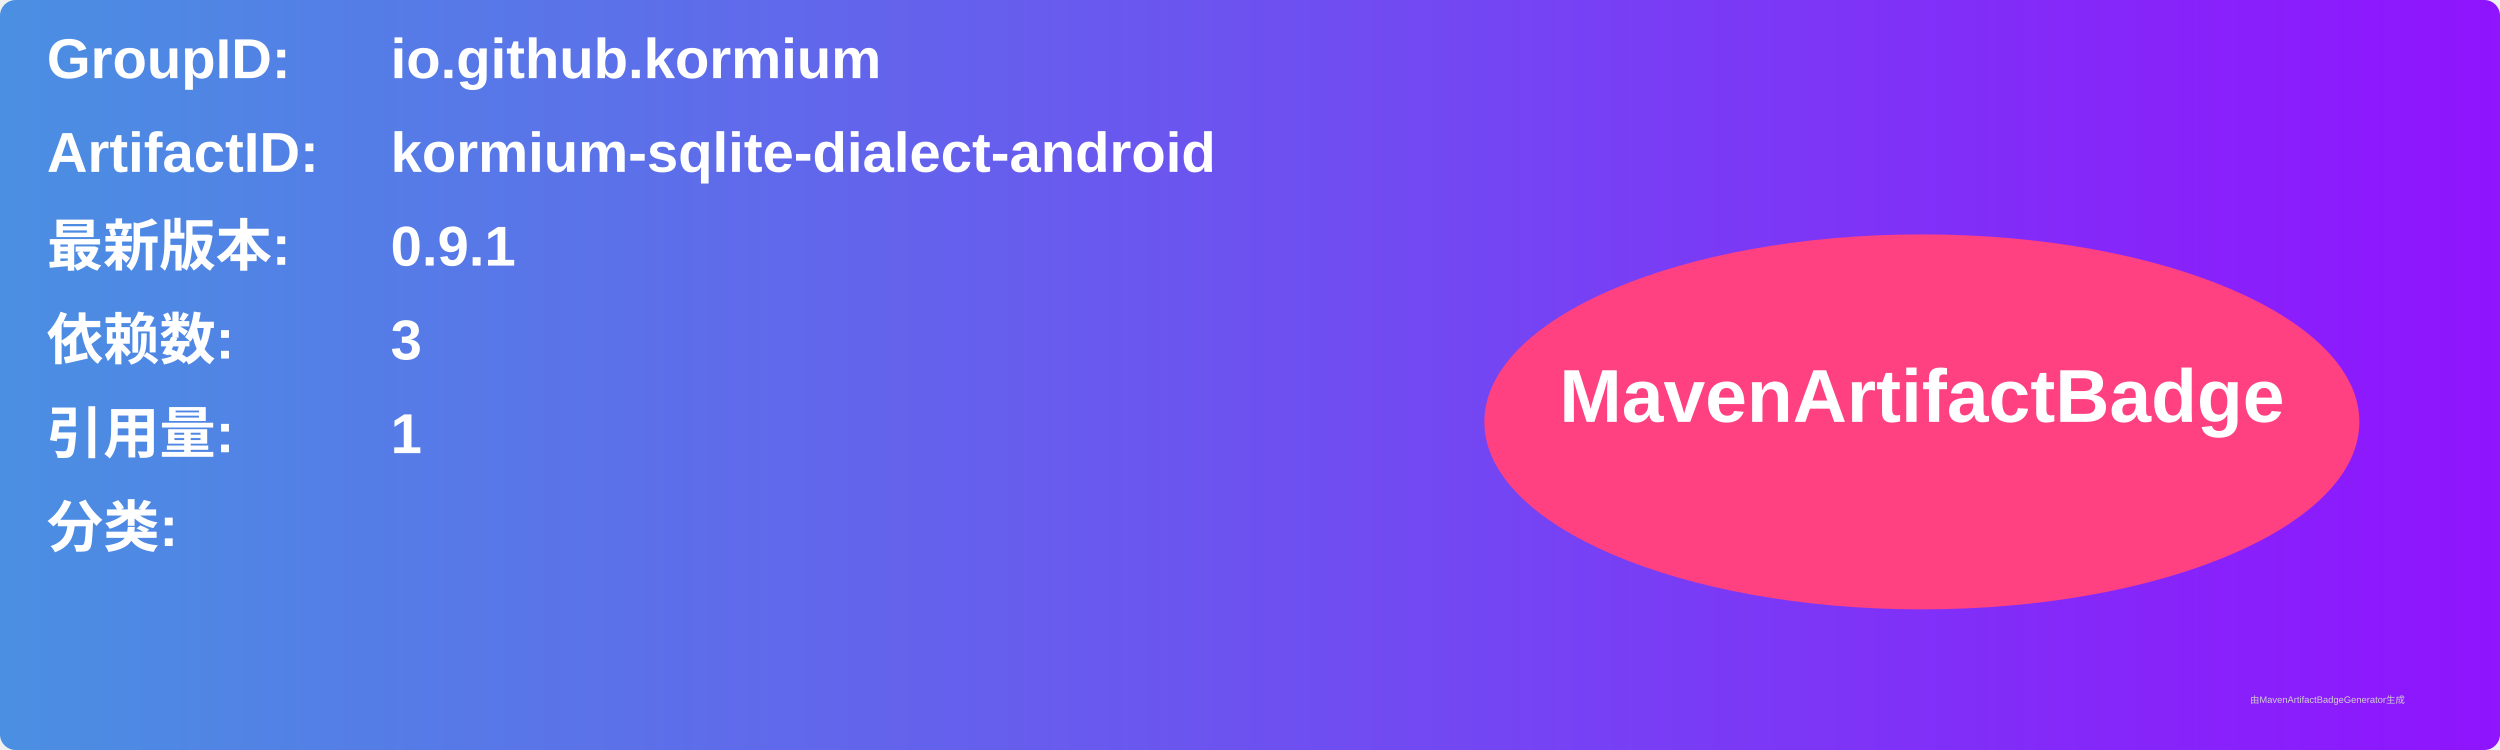
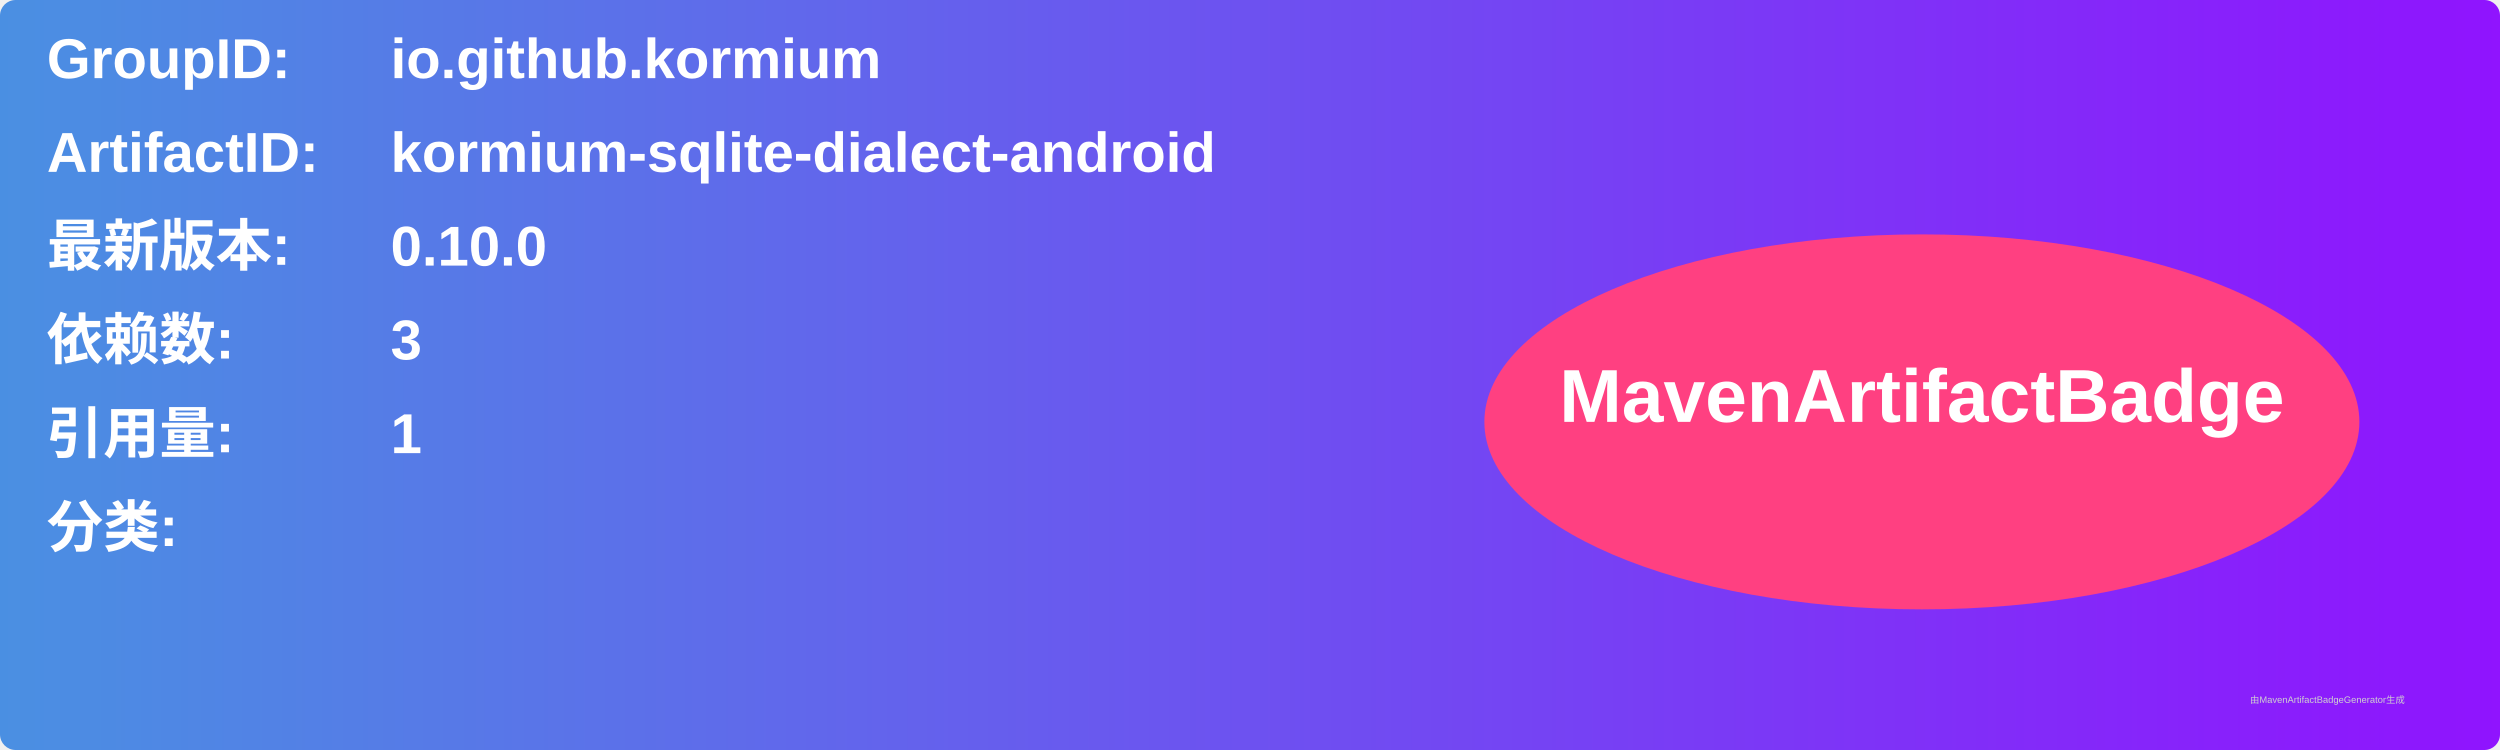
<svg xmlns="http://www.w3.org/2000/svg" width="800" height="240" viewBox="0 0 800 240">
  <linearGradient id="grad" x1="0%" y1="0%" x2="100%" y2="0%">
    <stop offset="0%" stop-color="#4a90e2" />
    <stop offset="100%" stop-color="#9013fe" />
  </linearGradient>
  <rect width="100%" height="100%" rx="5" ry="5" fill="url(#grad)" />
  <g transform="translate(15, 15)">
    <text x="0" y="10" font-family="Arial" font-size="18" fill="white" font-weight="bold" width="260">GroupID:</text>
    <text x="110" y="10" font-family="Arial" font-size="18" fill="white" font-weight="bold" width="460">io.github.kormium</text>
    <text x="0" y="40" font-family="Arial" font-size="18" fill="white" font-weight="bold" width="260">ArtifactID:</text>
    <text x="110" y="40" font-family="Arial" font-size="18" fill="white" font-weight="bold" width="460">kormium-sqlite-dialect-android</text>
    <text x="0" y="70" font-family="Arial" font-size="18" fill="white" font-weight="bold">最新版本:</text>
    <text x="110" y="70" font-family="Arial" font-size="18" fill="white" font-weight="bold">
-       <tspan font-weight="bold">0.9.1</tspan>
+       <tspan font-weight="bold">0.10.0</tspan>
    </text>
    <text x="0" y="100" font-family="Arial" font-size="18" fill="white" font-weight="bold">依赖数: </text>
    <text x="110" y="100" font-family="Arial" font-size="18" fill="white">
      <tspan font-weight="bold">3</tspan>
    </text>
    <text x="0" y="130" font-family="Arial" font-size="18" fill="white" font-weight="bold">引用量: </text>
    <text x="110" y="130" font-family="Arial" font-size="18" fill="white">
      <tspan font-weight="bold">1</tspan>
    </text>
    <text x="0" y="160" font-family="Arial" font-size="18" fill="white" font-weight="bold">分类:</text>
    <text x="10" y="190" font-family="Arial" font-size="10" fill="white">
      <tspan font-weight="bold" />
    </text>
    <ellipse cx="600" cy="120" rx="140" ry="60" fill="#ff4081" />
    <text x="600" y="120" text-anchor="middle" font-family="Arial" font-size="24" fill="white" font-weight="bold">MavenArtifactBadge</text>
  </g>
  <text x="720" y="225" font-family="Arial" font-size="3" fill="#d0d0d0">由MavenArtifactBadgeGenerator生成</text>
</svg>
